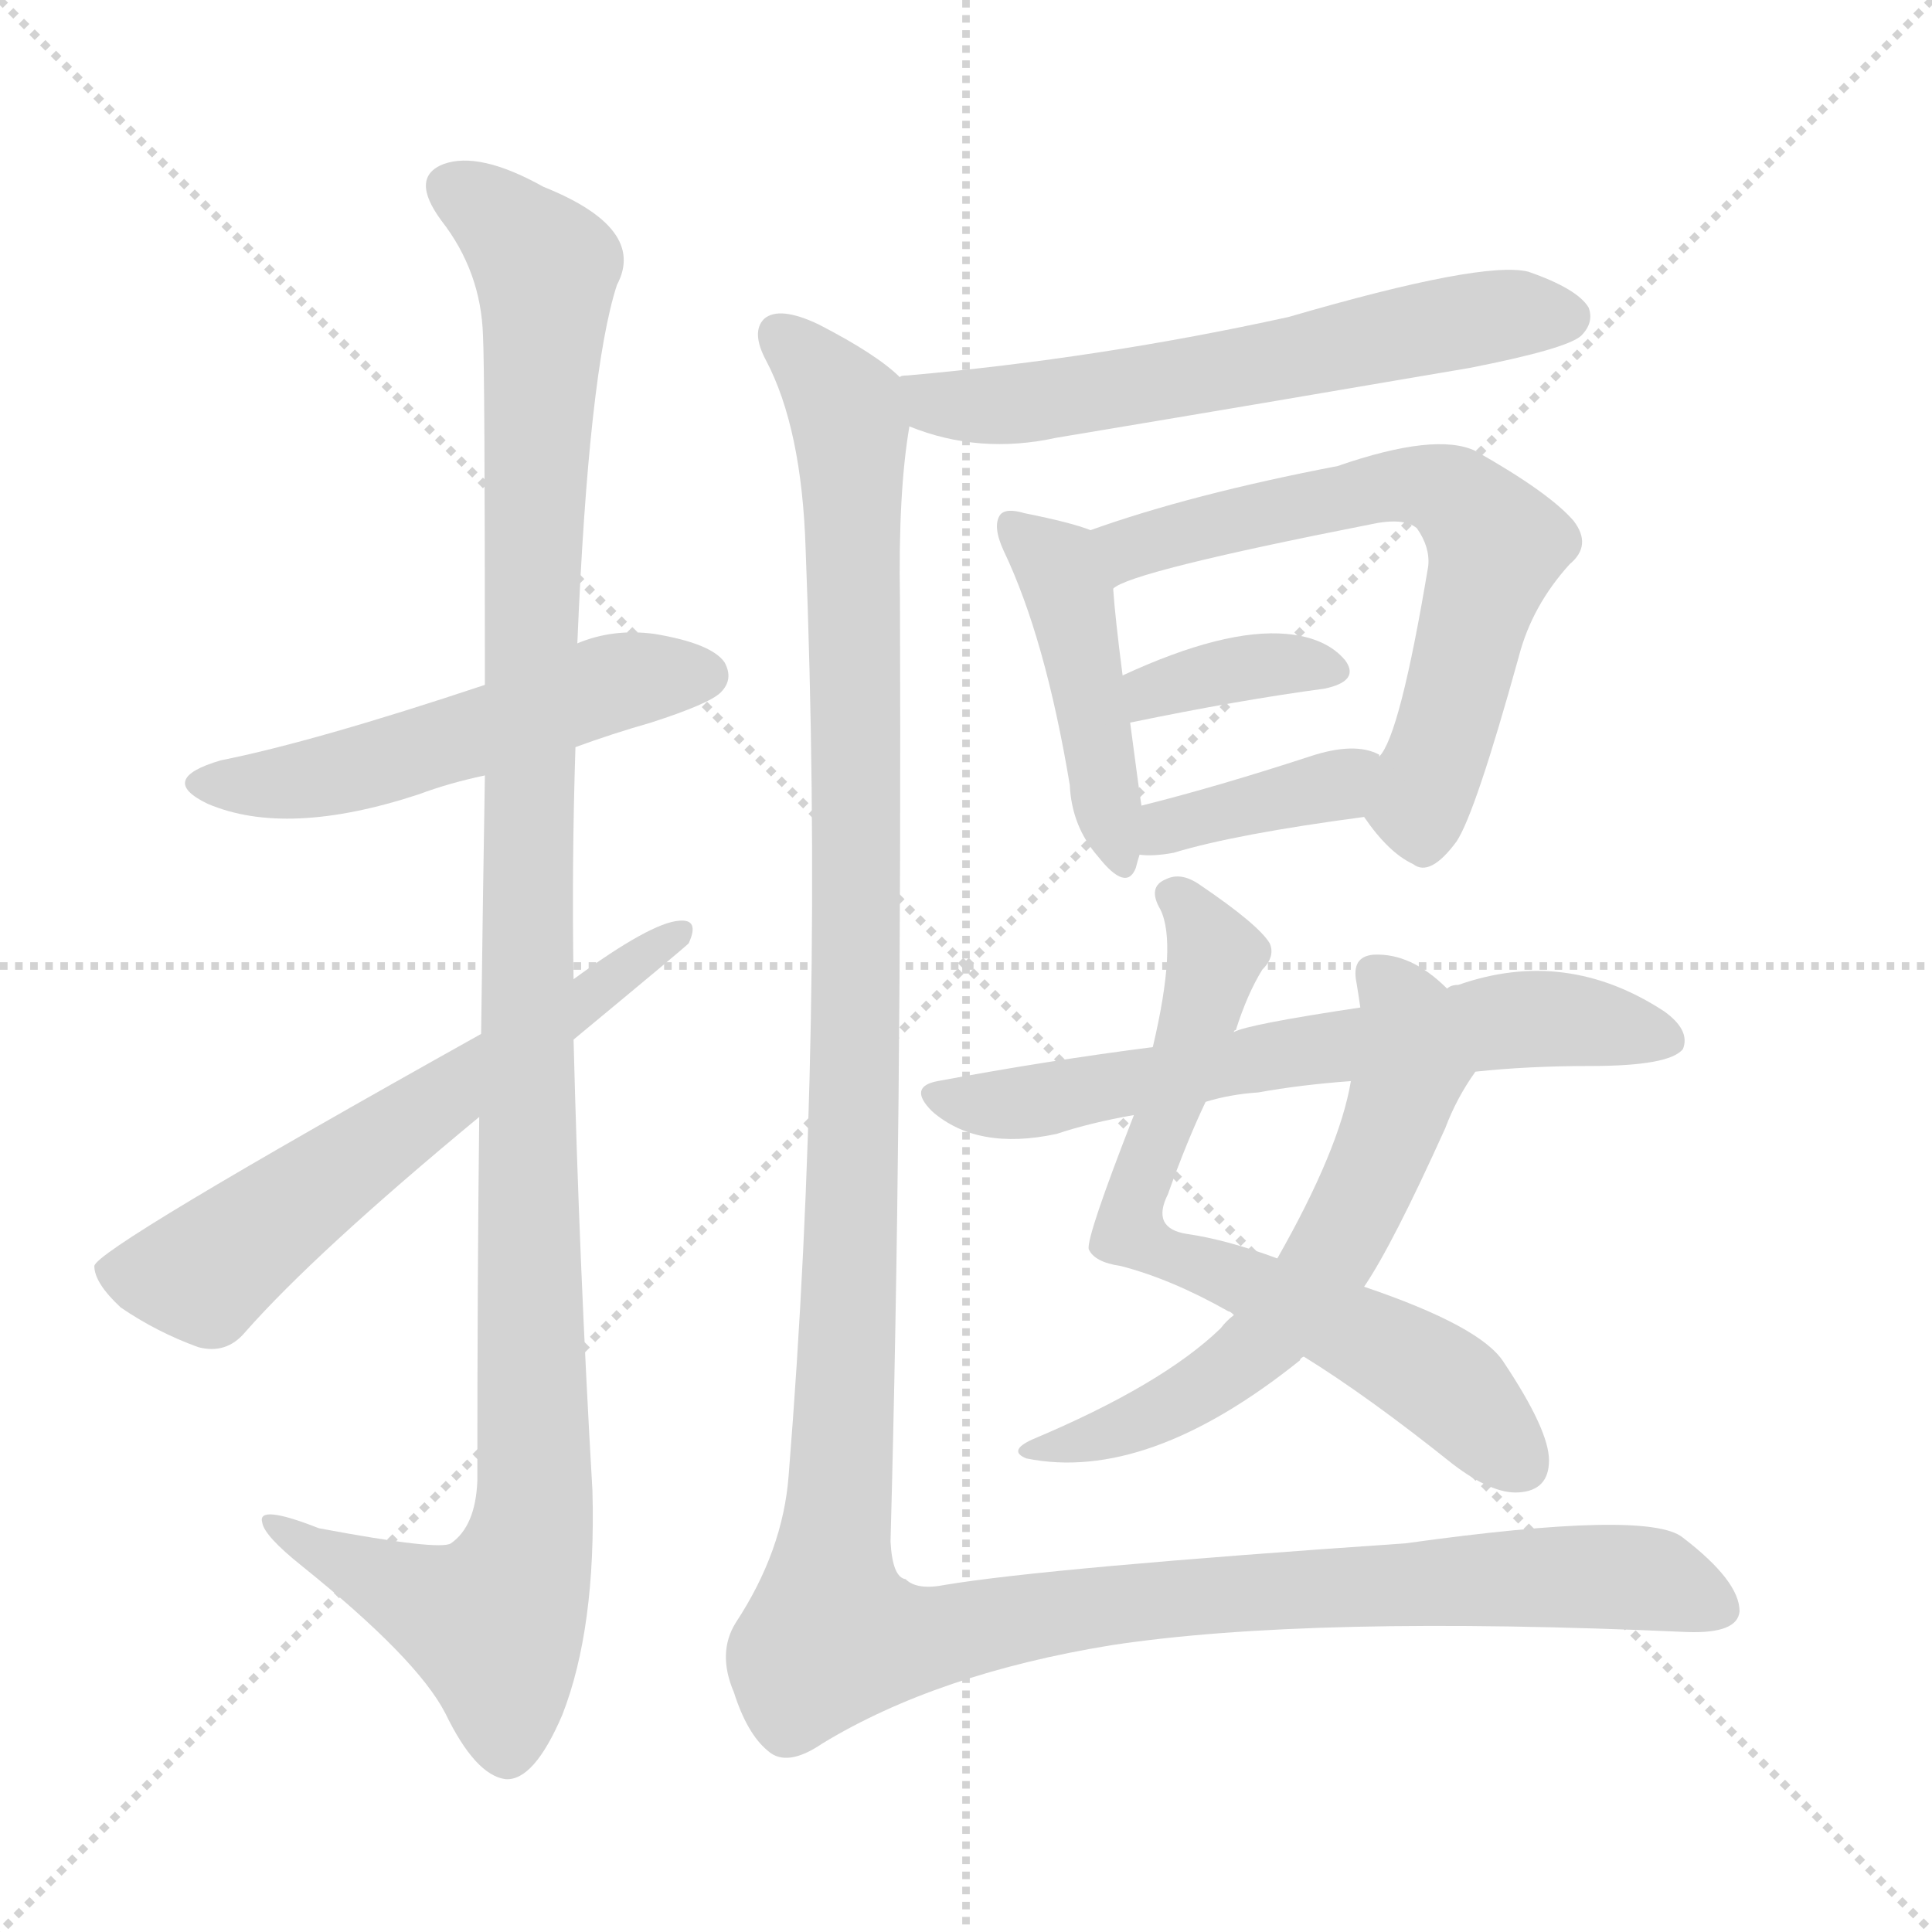
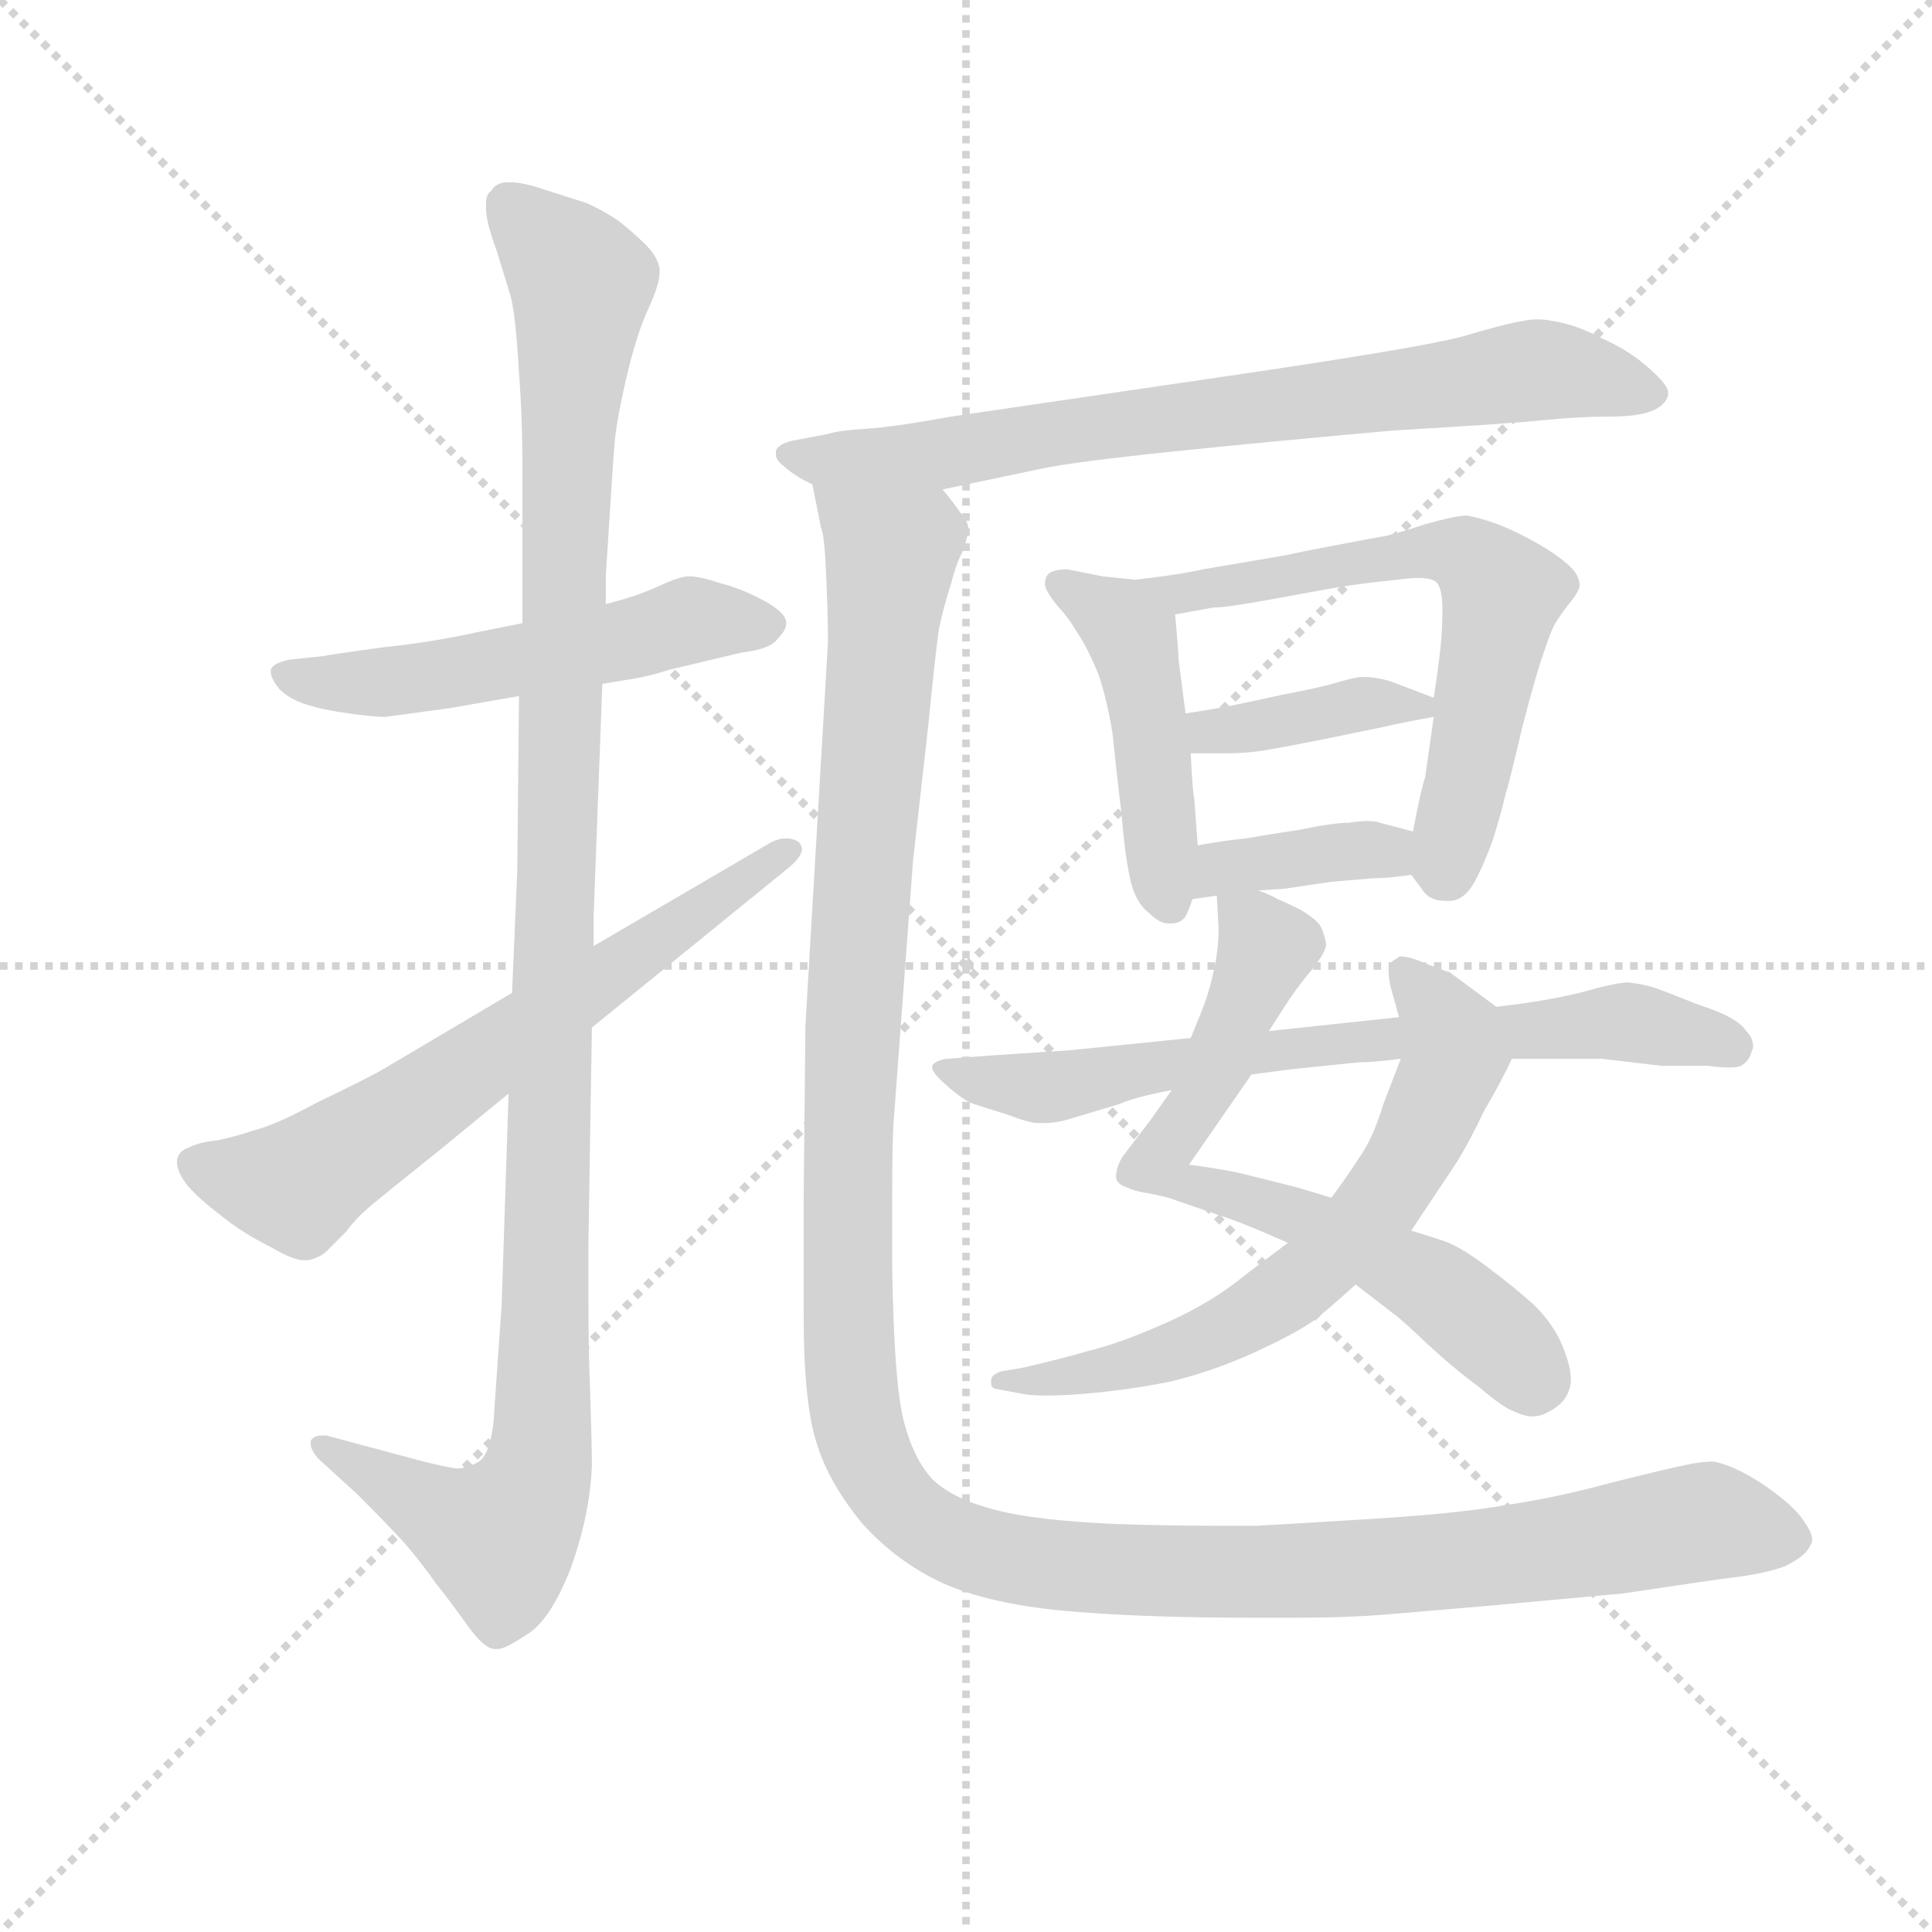
<svg xmlns="http://www.w3.org/2000/svg" version="1.1" viewBox="0 0 1024 1024">
  <g stroke="lightgray" stroke-dasharray="1,1" stroke-width="1" transform="scale(4, 4)">
    <line x1="0" y1="0" x2="256" y2="256" />
    <line x1="256" y1="0" x2="0" y2="256" />
    <line x1="128" y1="0" x2="128" y2="256" />
    <line x1="0" y1="128" x2="256" y2="128" />
  </g>
-   <g transform="scale(1, -1) translate(0, -900)">
+   <g transform="scale(0.92, -0.92) translate(60, -830)">
    <style type="text/css">
      
        @keyframes keyframes0 {
          from {
            stroke: blue;
-             stroke-dashoffset: 527;
-             stroke-width: 128;
-           }
-           63% {
+             stroke-dashoffset: 542;
+             stroke-width: 128;
+           }
+           64% {
            animation-timing-function: step-end;
            stroke: blue;
            stroke-dashoffset: 0;
            stroke-width: 128;
          }
          to {
            stroke: black;
            stroke-width: 1024;
          }
        }
        #make-me-a-hanzi-animation-0 {
-           animation: keyframes0 0.679s both;
+           animation: keyframes0 0.691s both;
          animation-delay: 0s;
          animation-timing-function: linear;
        }
      
        @keyframes keyframes1 {
          from {
            stroke: blue;
-             stroke-dashoffset: 1171;
+             stroke-dashoffset: 1167;
            stroke-width: 128;
          }
          79% {
            animation-timing-function: step-end;
            stroke: blue;
            stroke-dashoffset: 0;
            stroke-width: 128;
          }
          to {
            stroke: black;
            stroke-width: 1024;
          }
        }
        #make-me-a-hanzi-animation-1 {
-           animation: keyframes1 1.203s both;
-           animation-delay: 0.679s;
+           animation: keyframes1 1.2s both;
+           animation-delay: 0.691s;
          animation-timing-function: linear;
        }
      
        @keyframes keyframes2 {
          from {
            stroke: blue;
-             stroke-dashoffset: 615;
+             stroke-dashoffset: 661;
+             stroke-width: 128;
+           }
+           68% {
+             animation-timing-function: step-end;
+             stroke: blue;
+             stroke-dashoffset: 0;
+             stroke-width: 128;
+           }
+           to {
+             stroke: black;
+             stroke-width: 1024;
+           }
+         }
+         #make-me-a-hanzi-animation-2 {
+           animation: keyframes2 0.788s both;
+           animation-delay: 1.891s;
+           animation-timing-function: linear;
+         }
+       
+         @keyframes keyframes3 {
+           from {
+             stroke: blue;
+             stroke-dashoffset: 760;
+             stroke-width: 128;
+           }
+           71% {
+             animation-timing-function: step-end;
+             stroke: blue;
+             stroke-dashoffset: 0;
+             stroke-width: 128;
+           }
+           to {
+             stroke: black;
+             stroke-width: 1024;
+           }
+         }
+         #make-me-a-hanzi-animation-3 {
+           animation: keyframes3 0.868s both;
+           animation-delay: 2.679s;
+           animation-timing-function: linear;
+         }
+       
+         @keyframes keyframes4 {
+           from {
+             stroke: blue;
+             stroke-dashoffset: 462;
+             stroke-width: 128;
+           }
+           60% {
+             animation-timing-function: step-end;
+             stroke: blue;
+             stroke-dashoffset: 0;
+             stroke-width: 128;
+           }
+           to {
+             stroke: black;
+             stroke-width: 1024;
+           }
+         }
+         #make-me-a-hanzi-animation-4 {
+           animation: keyframes4 0.626s both;
+           animation-delay: 3.547s;
+           animation-timing-function: linear;
+         }
+       
+         @keyframes keyframes5 {
+           from {
+             stroke: blue;
+             stroke-dashoffset: 636;
            stroke-width: 128;
          }
          67% {
            animation-timing-function: step-end;
            stroke: blue;
            stroke-dashoffset: 0;
            stroke-width: 128;
          }
          to {
            stroke: black;
            stroke-width: 1024;
          }
        }
-         #make-me-a-hanzi-animation-2 {
-           animation: keyframes2 0.75s both;
-           animation-delay: 1.882s;
-           animation-timing-function: linear;
-         }
-       
-         @keyframes keyframes3 {
-           from {
-             stroke: blue;
-             stroke-dashoffset: 611;
-             stroke-width: 128;
-           }
-           67% {
-             animation-timing-function: step-end;
-             stroke: blue;
-             stroke-dashoffset: 0;
-             stroke-width: 128;
-           }
-           to {
-             stroke: black;
-             stroke-width: 1024;
-           }
-         }
-         #make-me-a-hanzi-animation-3 {
-           animation: keyframes3 0.747s both;
-           animation-delay: 2.632s;
-           animation-timing-function: linear;
-         }
-       
-         @keyframes keyframes4 {
-           from {
-             stroke: blue;
-             stroke-dashoffset: 446;
-             stroke-width: 128;
-           }
-           59% {
-             animation-timing-function: step-end;
-             stroke: blue;
-             stroke-dashoffset: 0;
-             stroke-width: 128;
-           }
-           to {
-             stroke: black;
-             stroke-width: 1024;
-           }
-         }
-         #make-me-a-hanzi-animation-4 {
-           animation: keyframes4 0.613s both;
-           animation-delay: 3.38s;
-           animation-timing-function: linear;
-         }
-       
-         @keyframes keyframes5 {
-           from {
-             stroke: blue;
-             stroke-dashoffset: 644;
+         #make-me-a-hanzi-animation-5 {
+           animation: keyframes5 0.768s both;
+           animation-delay: 4.173s;
+           animation-timing-function: linear;
+         }
+       
+         @keyframes keyframes6 {
+           from {
+             stroke: blue;
+             stroke-dashoffset: 387;
+             stroke-width: 128;
+           }
+           56% {
+             animation-timing-function: step-end;
+             stroke: blue;
+             stroke-dashoffset: 0;
+             stroke-width: 128;
+           }
+           to {
+             stroke: black;
+             stroke-width: 1024;
+           }
+         }
+         #make-me-a-hanzi-animation-6 {
+           animation: keyframes6 0.565s both;
+           animation-delay: 4.941s;
+           animation-timing-function: linear;
+         }
+       
+         @keyframes keyframes7 {
+           from {
+             stroke: blue;
+             stroke-dashoffset: 376;
+             stroke-width: 128;
+           }
+           55% {
+             animation-timing-function: step-end;
+             stroke: blue;
+             stroke-dashoffset: 0;
+             stroke-width: 128;
+           }
+           to {
+             stroke: black;
+             stroke-width: 1024;
+           }
+         }
+         #make-me-a-hanzi-animation-7 {
+           animation: keyframes7 0.556s both;
+           animation-delay: 5.506s;
+           animation-timing-function: linear;
+         }
+       
+         @keyframes keyframes8 {
+           from {
+             stroke: blue;
+             stroke-dashoffset: 687;
+             stroke-width: 128;
+           }
+           69% {
+             animation-timing-function: step-end;
+             stroke: blue;
+             stroke-dashoffset: 0;
+             stroke-width: 128;
+           }
+           to {
+             stroke: black;
+             stroke-width: 1024;
+           }
+         }
+         #make-me-a-hanzi-animation-8 {
+           animation: keyframes8 0.809s both;
+           animation-delay: 6.062s;
+           animation-timing-function: linear;
+         }
+       
+         @keyframes keyframes9 {
+           from {
+             stroke: blue;
+             stroke-dashoffset: 661;
            stroke-width: 128;
          }
          68% {
            animation-timing-function: step-end;
            stroke: blue;
            stroke-dashoffset: 0;
            stroke-width: 128;
          }
          to {
            stroke: black;
            stroke-width: 1024;
          }
        }
-         #make-me-a-hanzi-animation-5 {
-           animation: keyframes5 0.774s both;
-           animation-delay: 3.993s;
-           animation-timing-function: linear;
-         }
-       
-         @keyframes keyframes6 {
-           from {
-             stroke: blue;
-             stroke-dashoffset: 363;
-             stroke-width: 128;
-           }
-           54% {
-             animation-timing-function: step-end;
-             stroke: blue;
-             stroke-dashoffset: 0;
-             stroke-width: 128;
-           }
-           to {
-             stroke: black;
-             stroke-width: 1024;
-           }
-         }
-         #make-me-a-hanzi-animation-6 {
-           animation: keyframes6 0.545s both;
-           animation-delay: 4.767s;
-           animation-timing-function: linear;
-         }
-       
-         @keyframes keyframes7 {
-           from {
-             stroke: blue;
-             stroke-dashoffset: 385;
-             stroke-width: 128;
-           }
-           56% {
-             animation-timing-function: step-end;
-             stroke: blue;
-             stroke-dashoffset: 0;
-             stroke-width: 128;
-           }
-           to {
-             stroke: black;
-             stroke-width: 1024;
-           }
-         }
-         #make-me-a-hanzi-animation-7 {
-           animation: keyframes7 0.563s both;
-           animation-delay: 5.312s;
-           animation-timing-function: linear;
-         }
-       
-         @keyframes keyframes8 {
-           from {
-             stroke: blue;
-             stroke-dashoffset: 693;
-             stroke-width: 128;
-           }
-           69% {
-             animation-timing-function: step-end;
-             stroke: blue;
-             stroke-dashoffset: 0;
-             stroke-width: 128;
-           }
-           to {
-             stroke: black;
-             stroke-width: 1024;
-           }
-         }
-         #make-me-a-hanzi-animation-8 {
-           animation: keyframes8 0.814s both;
-           animation-delay: 5.875s;
-           animation-timing-function: linear;
-         }
-       
-         @keyframes keyframes9 {
-           from {
-             stroke: blue;
-             stroke-dashoffset: 614;
-             stroke-width: 128;
-           }
-           67% {
-             animation-timing-function: step-end;
-             stroke: blue;
-             stroke-dashoffset: 0;
-             stroke-width: 128;
-           }
-           to {
-             stroke: black;
-             stroke-width: 1024;
-           }
-         }
        #make-me-a-hanzi-animation-9 {
-           animation: keyframes9 0.75s both;
-           animation-delay: 6.689s;
+           animation: keyframes9 0.788s both;
+           animation-delay: 6.871s;
          animation-timing-function: linear;
        }
      
        @keyframes keyframes10 {
          from {
            stroke: blue;
-             stroke-dashoffset: 650;
-             stroke-width: 128;
-           }
-           68% {
+             stroke-dashoffset: 720;
+             stroke-width: 128;
+           }
+           70% {
            animation-timing-function: step-end;
            stroke: blue;
            stroke-dashoffset: 0;
            stroke-width: 128;
          }
          to {
            stroke: black;
            stroke-width: 1024;
          }
        }
        #make-me-a-hanzi-animation-10 {
-           animation: keyframes10 0.779s both;
-           animation-delay: 7.439s;
+           animation: keyframes10 0.836s both;
+           animation-delay: 7.659s;
          animation-timing-function: linear;
        }
      
        @keyframes keyframes11 {
          from {
            stroke: blue;
-             stroke-dashoffset: 1434;
+             stroke-dashoffset: 1388;
            stroke-width: 128;
          }
          82% {
            animation-timing-function: step-end;
            stroke: blue;
            stroke-dashoffset: 0;
            stroke-width: 128;
          }
          to {
            stroke: black;
            stroke-width: 1024;
          }
        }
        #make-me-a-hanzi-animation-11 {
-           animation: keyframes11 1.417s both;
-           animation-delay: 8.218s;
+           animation: keyframes11 1.38s both;
+           animation-delay: 8.495s;
          animation-timing-function: linear;
        }
      
    </style>
-     <path d="M 305 504 Q 324 511 345 517 Q 376 527 382 533 Q 389 540 384 549 Q 377 559 347 564 Q 325 567 306 559 L 257 537 Q 167 507 117 497 Q 83 487 110 474 Q 152 456 222 479 Q 238 485 257 489 L 305 504 Z" fill="lightgray" />
-     <path d="M 254 308 Q 253 223 253 115 Q 252 91 239 82 Q 233 78 169 90 Q 136 103 139 93 Q 140 86 160 70 Q 221 21 236 -8 Q 252 -41 268 -43 Q 283 -44 298 -9 Q 316 37 314 110 Q 307 230 304 349 L 304 381 Q 303 442 305 504 L 306 559 Q 312 703 327 749 Q 343 779 288 801 Q 254 820 235 813 Q 217 806 234 783 Q 255 756 256 722 Q 257 703 257 537 L 257 489 Q 256 429 255 352 L 254 308 Z" fill="lightgray" />
-     <path d="M 255 352 Q 51 238 50 229 Q 50 220 64 207 Q 83 194 105 186 Q 120 182 130 194 Q 167 236 254 308 L 304 349 Q 362 397 365 400 Q 371 413 360 412 Q 345 411 304 381 L 255 352 Z" fill="lightgray" />
-     <path d="M 482 674 Q 519 659 560 668 Q 668 686 779 705 Q 830 715 838 722 Q 845 729 842 737 Q 836 747 810 756 Q 786 762 683 732 Q 583 710 481 701 Q 477 701 477 700 C 447 696 454 684 482 674 Z" fill="lightgray" />
-     <path d="M 578 619 Q 568 623 543 628 Q 533 631 530 627 Q 526 621 532 608 Q 554 562 567 484 Q 568 462 582 446 Q 597 427 602 440 Q 603 444 604 447 L 605 473 Q 604 479 599 517 L 595 542 Q 591 573 590 588 C 588 616 588 616 578 619 Z" fill="lightgray" />
-     <path d="M 723 467 Q 736 448 749 442 Q 758 435 772 454 Q 782 469 805 552 Q 812 579 832 601 Q 844 611 834 624 Q 821 639 782 661 Q 761 671 709 653 Q 631 638 578 619 C 550 609 563 575 590 588 Q 599 597 726 622 Q 744 626 751 620 Q 758 610 757 600 Q 742 510 731 499 C 718 474 718 474 723 467 Z" fill="lightgray" />
-     <path d="M 599 517 Q 657 529 702 535 Q 721 539 713 550 Q 703 562 682 564 Q 649 567 595 542 C 568 530 570 511 599 517 Z" fill="lightgray" />
-     <path d="M 604 447 Q 611 446 622 448 Q 655 458 723 467 C 753 471 755 481 731 499 L 731 500 Q 718 507 694 499 Q 645 483 605 473 C 576 466 574 449 604 447 Z" fill="lightgray" />
-     <path d="M 654 353 Q 654 354 655 354 Q 661 373 669 386 Q 676 393 673 400 Q 667 410 636 431 Q 626 438 618 434 Q 608 430 615 418 Q 624 400 611 345 L 601 309 Q 576 245 577 238 Q 580 231 594 229 Q 621 222 651 205 Q 652 205 654 203 L 691 181 Q 725 160 770 124 Q 791 108 805 109 Q 821 110 821 126 Q 821 142 797 178 Q 785 197 723 218 L 677 233 Q 650 243 629 246 Q 610 249 619 267 Q 629 295 639 316 L 654 353 Z" fill="lightgray" />
-     <path d="M 767 376 Q 748 395 728 394 Q 716 393 719 379 Q 720 373 721 366 L 716 327 Q 710 291 677 233 L 654 203 Q 650 200 647 196 Q 616 166 547 137 Q 534 131 544 127 Q 608 114 689 179 Q 689 180 691 181 L 723 218 Q 738 240 766 302 Q 772 318 782 332 C 795 352 790 356 767 376 Z" fill="lightgray" />
-     <path d="M 782 332 Q 810 335 843 335 Q 885 335 892 344 Q 896 354 882 364 Q 830 398 773 378 Q 769 378 767 376 L 721 366 Q 661 357 654 353 L 611 345 Q 556 338 497 327 Q 481 324 494 311 Q 518 290 560 299 Q 578 305 601 309 L 639 316 Q 652 320 667 321 Q 689 325 716 327 L 782 332 Z" fill="lightgray" />
-     <path d="M 477 700 Q 465 712 434 728 Q 413 738 405 731 Q 398 724 406 709 Q 425 673 427 609 Q 437 354 418 118 Q 415 78 390 40 Q 380 24 389 3 Q 396 -19 407 -28 Q 417 -37 436 -24 Q 497 13 589 28 Q 694 44 894 35 Q 921 34 922 46 Q 922 62 892 85 Q 874 100 745 82 Q 555 69 501 60 Q 486 57 480 63 Q 473 64 472 83 Q 478 303 477 582 Q 476 639 482 674 C 484 695 484 695 477 700 Z" fill="lightgray" />
+     <path d="M 287 436 L 299 438 Q 313 440 325 444 L 367 454 Q 384 456 388 462 Q 393 467 393 471 Q 393 477 380 484 Q 367 491 355 494 Q 343 498 337 498 Q 332 498 321 493 Q 310 488 303 486 Q 297 484 289 482 L 241 471 L 216 466 Q 189 460 160 457 Q 131 453 126 452 L 107 450 Q 97 448 96 444 L 96 443 Q 96 439 101 433 Q 107 427 117 424 Q 126 421 141 419 Q 155 417 162 417 Q 169 418 199 422 L 239 429 L 287 436 Z" fill="lightgray" />
+     <path d="M 239 429 L 238 328 L 235 258 L 233 200 L 229 78 L 225 21 Q 224 -6 216 -12 Q 209 -16 203 -16 Q 196 -15 184 -12 L 128 3 L 125 3 Q 121 3 119 0 L 119 -2 Q 119 -5 123 -10 L 146 -31 Q 163 -48 174 -60 Q 184 -72 191 -82 Q 199 -92 209 -106 Q 219 -120 225 -120 L 227 -120 Q 231 -120 243 -112 Q 257 -104 269 -73 Q 280 -42 281 -14 Q 281 -4 280 28 Q 279 50 279 81 L 279 114 L 281 238 L 282 285 L 282 302 L 287 436 L 289 482 L 289 498 Q 293 562 294 574 Q 295 587 301 613 Q 307 638 313 651 Q 320 666 320 673 L 320 675 Q 319 682 312 689 Q 305 696 296 703 Q 287 709 278 713 L 253 721 Q 241 725 234 725 L 231 725 Q 225 724 223 720 Q 220 718 220 713 L 220 710 Q 220 702 226 686 L 234 660 Q 237 650 239 615 Q 241 590 241 557 L 241 471 L 239 429 Z" fill="lightgray" />
+     <path d="M 235 258 L 159 213 Q 148 207 123 195 Q 99 182 87 179 Q 75 175 65 173 Q 55 172 49 169 Q 43 167 42 162 L 42 160 Q 42 155 48 147 Q 55 139 67 130 Q 79 120 97 111 Q 109 104 115 104 L 118 104 Q 125 106 128 109 L 139 120 Q 145 128 152 134 Q 159 140 194 168 L 233 200 L 281 238 L 393 329 Q 402 336 402 341 Q 402 343 400 345 Q 397 347 393 347 Q 388 347 383 344 L 282 285 L 235 258 Z" fill="lightgray" />
+     <path d="M 483 548 L 540 560 Q 559 564 617 570 Q 675 576 743 582 Q 811 586 830 588 Q 850 590 867 590 Q 883 590 891 593 Q 899 596 901 602 L 901 604 Q 901 608 891 617 Q 879 628 863 635 Q 848 643 835 645 Q 830 646 826 646 Q 821 646 817 645 Q 809 644 782 636 Q 755 629 638 612 L 488 590 Q 455 584 439 583 Q 423 582 417 580 L 396 576 Q 388 574 387 570 L 387 568 Q 387 565 392 561 Q 399 555 408 551 C 431 537 454 542 483 548 Z" fill="lightgray" />
+     <path d="M 594 496 L 575 498 L 555 502 Q 545 502 543 498 Q 542 496 542 494 Q 542 492 543 490 Q 545 486 550 480 Q 555 475 561 465 Q 567 456 573 441 Q 578 426 581 407 Q 583 387 586 362 Q 588 338 591 324 Q 594 310 602 304 Q 608 298 613 298 L 615 298 Q 620 298 623 302 Q 625 306 627 312 L 630 343 L 628 370 Q 627 374 626 396 L 623 419 L 619 450 Q 619 454 617 476 C 615 494 615 494 594 496 Z" fill="lightgray" />
+     <path d="M 753 326 L 759 318 Q 763 311 773 311 L 775 311 Q 783 311 789 321 Q 795 332 800 346 Q 805 362 807 371 Q 810 381 817 411 Q 825 442 829 453 Q 833 465 835 469 Q 837 473 843 481 Q 849 488 850 492 L 850 493 Q 850 499 843 505 Q 835 512 822 519 Q 809 526 800 529 Q 791 532 785 533 Q 779 533 761 528 Q 743 522 737 521 Q 731 520 710 516 Q 689 512 680 510 L 633 502 Q 620 499 594 496 C 564 492 587 471 617 476 L 639 480 Q 647 480 674 485 Q 701 490 713 492 Q 725 494 745 496 Q 752 497 757 497 Q 766 497 768 494 Q 771 490 771 479 Q 771 469 770 458 Q 769 448 766 428 L 766 417 L 761 382 Q 759 377 754 351 C 750 330 750 330 753 326 Z" fill="lightgray" />
+     <path d="M 766 428 L 745 436 Q 735 440 725 440 Q 721 440 711 437 Q 701 434 680 430 L 652 424 Q 643 422 623 419 C 593 414 596 396 626 396 L 646 396 Q 659 396 670 398 Q 682 400 702 404 L 736 411 Q 749 414 766 417 C 786 421 786 421 766 428 Z" fill="lightgray" />
+     <path d="M 665 317 L 680 318 L 707 322 L 731 324 Q 739 324 753 326 C 783 330 783 343 754 351 L 735 356 Q 732 357 728 357 Q 723 357 717 356 Q 708 356 689 352 Q 669 349 658 347 Q 647 346 630 343 C 600 338 597 308 627 312 L 641 314 L 665 317 Z" fill="lightgray" />
+     <path d="M 641 314 L 642 296 L 642 292 Q 642 285 640 274 Q 637 260 634 252 Q 631 244 626 232 L 615 202 L 603 185 L 587 164 Q 583 158 583 152 Q 583 148 589 146 Q 593 144 599 143 Q 605 142 613 140 L 642 130 Q 655 126 682 114 L 721 90 L 743 73 Q 745 72 761 57 Q 777 42 792 31 Q 806 19 812 17 Q 818 14 823 14 Q 827 14 831 16 Q 839 20 842 25 Q 845 30 845 35 Q 845 43 840 55 Q 835 67 824 78 Q 813 88 797 100 Q 781 112 772 115 Q 763 118 753 121 L 707 140 L 687 146 L 659 153 Q 648 156 625 159 L 661 211 L 671 236 L 680 250 Q 685 258 693 268 Q 704 281 704 286 Q 703 292 701 296 Q 699 300 689 306 Q 679 311 676 312 Q 673 314 665 317 C 640 328 640 328 641 314 Z" fill="lightgray" />
+     <path d="M 682 114 L 658 96 Q 639 80 612 68 Q 585 56 568 52 Q 551 47 529 42 L 517 40 Q 511 38 511 35 L 511 33 Q 511 31 513 30 L 529 27 Q 534 26 543 26 Q 552 26 564 27 Q 589 29 614 34 Q 639 40 663 51 Q 687 62 698 70 Q 709 79 721 90 L 753 121 L 779 160 Q 787 173 795 190 Q 805 207 811 220 C 819 237 819 237 802 250 L 775 270 Q 774 270 761 275 Q 752 279 747 279 Q 746 279 745 278 Q 741 276 740 273 L 740 270 Q 740 267 741 262 L 746 244 L 747 220 L 737 194 Q 731 174 723 163 Q 716 152 707 140 L 682 114 Z" fill="lightgray" />
+     <path d="M 626 232 L 557 225 L 512 222 L 485 220 Q 479 219 477 216 L 477 215 Q 477 212 485 205 Q 495 196 501 194 Q 507 192 520 188 Q 533 183 538 183 L 542 183 Q 548 183 555 185 L 585 194 Q 594 198 615 202 L 661 211 L 684 214 L 723 218 Q 731 218 747 220 L 811 220 L 863 220 L 897 216 L 924 216 Q 931 215 936 215 Q 941 215 943 216 Q 948 219 949 224 Q 950 226 950 227 Q 950 232 946 236 Q 941 244 919 251 Q 899 259 893 261 Q 887 263 878 264 Q 871 264 850 258 Q 829 253 802 250 L 746 244 L 671 236 L 626 232 Z" fill="lightgray" />
+     <path d="M 408 551 L 413 526 Q 415 522 416 498 Q 417 475 417 460 L 404 239 L 403 140 L 403 72 Q 403 20 411 -3 Q 418 -25 437 -48 Q 457 -70 483 -82 Q 510 -94 553 -98 Q 597 -102 663 -102 L 685 -102 Q 717 -102 740 -100 L 799 -95 L 875 -88 L 929 -80 Q 957 -77 969 -72 Q 981 -66 983 -60 Q 984 -59 984 -57 Q 984 -53 979 -46 Q 974 -38 957 -26 Q 939 -14 927 -12 Q 920 -12 911 -14 Q 901 -16 869 -24 Q 836 -33 808 -37 Q 780 -42 731 -45 Q 683 -48 664 -49 L 639 -49 Q 614 -49 583 -48 Q 537 -46 514 -40 Q 490 -34 478 -23 Q 467 -12 461 10 Q 455 32 454 100 L 454 141 Q 454 175 455 186 L 466 334 L 475 414 Q 479 455 481 468 Q 484 482 488 494 Q 491 506 495 513 Q 497 520 498 524 Q 498 530 493 535 Q 489 541 483 548 C 471 576 402 580 408 551 Z" fill="lightgray" />
    <clipPath id="make-me-a-hanzi-clip-0">
-       <path d="M 305 504 Q 324 511 345 517 Q 376 527 382 533 Q 389 540 384 549 Q 377 559 347 564 Q 325 567 306 559 L 257 537 Q 167 507 117 497 Q 83 487 110 474 Q 152 456 222 479 Q 238 485 257 489 L 305 504 Z" />
-     </clipPath>
-     <path clip-path="url(#make-me-a-hanzi-clip-0)" d="M 111 486 L 162 487 L 329 539 L 374 542" fill="none" id="make-me-a-hanzi-animation-0" stroke-dasharray="399 798" stroke-linecap="round" />
+       <path d="M 287 436 L 299 438 Q 313 440 325 444 L 367 454 Q 384 456 388 462 Q 393 467 393 471 Q 393 477 380 484 Q 367 491 355 494 Q 343 498 337 498 Q 332 498 321 493 Q 310 488 303 486 Q 297 484 289 482 L 241 471 L 216 466 Q 189 460 160 457 Q 131 453 126 452 L 107 450 Q 97 448 96 444 L 96 443 Q 96 439 101 433 Q 107 427 117 424 Q 126 421 141 419 Q 155 417 162 417 Q 169 418 199 422 L 239 429 L 287 436 Z" />
+     </clipPath>
+     <path clip-path="url(#make-me-a-hanzi-clip-0)" d="M 103 444 L 137 436 L 173 438 L 335 472 L 384 470" fill="none" id="make-me-a-hanzi-animation-0" stroke-dasharray="414 828" stroke-linecap="round" />
    <clipPath id="make-me-a-hanzi-clip-1">
-       <path d="M 254 308 Q 253 223 253 115 Q 252 91 239 82 Q 233 78 169 90 Q 136 103 139 93 Q 140 86 160 70 Q 221 21 236 -8 Q 252 -41 268 -43 Q 283 -44 298 -9 Q 316 37 314 110 Q 307 230 304 349 L 304 381 Q 303 442 305 504 L 306 559 Q 312 703 327 749 Q 343 779 288 801 Q 254 820 235 813 Q 217 806 234 783 Q 255 756 256 722 Q 257 703 257 537 L 257 489 Q 256 429 255 352 L 254 308 Z" />
-     </clipPath>
-     <path clip-path="url(#make-me-a-hanzi-clip-1)" d="M 242 798 L 258 790 L 289 755 L 280 550 L 283 101 L 277 69 L 262 40 L 232 48 L 158 83 L 156 90 L 145 90" fill="none" id="make-me-a-hanzi-animation-1" stroke-dasharray="1043 2086" stroke-linecap="round" />
+       <path d="M 239 429 L 238 328 L 235 258 L 233 200 L 229 78 L 225 21 Q 224 -6 216 -12 Q 209 -16 203 -16 Q 196 -15 184 -12 L 128 3 L 125 3 Q 121 3 119 0 L 119 -2 Q 119 -5 123 -10 L 146 -31 Q 163 -48 174 -60 Q 184 -72 191 -82 Q 199 -92 209 -106 Q 219 -120 225 -120 L 227 -120 Q 231 -120 243 -112 Q 257 -104 269 -73 Q 280 -42 281 -14 Q 281 -4 280 28 Q 279 50 279 81 L 279 114 L 281 238 L 282 285 L 282 302 L 287 436 L 289 482 L 289 498 Q 293 562 294 574 Q 295 587 301 613 Q 307 638 313 651 Q 320 666 320 673 L 320 675 Q 319 682 312 689 Q 305 696 296 703 Q 287 709 278 713 L 253 721 Q 241 725 234 725 L 231 725 Q 225 724 223 720 Q 220 718 220 713 L 220 710 Q 220 702 226 686 L 234 660 Q 237 650 239 615 Q 241 590 241 557 L 241 471 L 239 429 Z" />
+     </clipPath>
+     <path clip-path="url(#make-me-a-hanzi-clip-1)" d="M 233 714 L 275 667 L 267 581 L 250 -19 L 227 -56 L 123 -1" fill="none" id="make-me-a-hanzi-animation-1" stroke-dasharray="1039 2078" stroke-linecap="round" />
    <clipPath id="make-me-a-hanzi-clip-2">
-       <path d="M 255 352 Q 51 238 50 229 Q 50 220 64 207 Q 83 194 105 186 Q 120 182 130 194 Q 167 236 254 308 L 304 349 Q 362 397 365 400 Q 371 413 360 412 Q 345 411 304 381 L 255 352 Z" />
-     </clipPath>
-     <path clip-path="url(#make-me-a-hanzi-clip-2)" d="M 57 226 L 108 225 L 249 332 L 358 404" fill="none" id="make-me-a-hanzi-animation-2" stroke-dasharray="487 974" stroke-linecap="round" />
+       <path d="M 235 258 L 159 213 Q 148 207 123 195 Q 99 182 87 179 Q 75 175 65 173 Q 55 172 49 169 Q 43 167 42 162 L 42 160 Q 42 155 48 147 Q 55 139 67 130 Q 79 120 97 111 Q 109 104 115 104 L 118 104 Q 125 106 128 109 L 139 120 Q 145 128 152 134 Q 159 140 194 168 L 233 200 L 281 238 L 393 329 Q 402 336 402 341 Q 402 343 400 345 Q 397 347 393 347 Q 388 347 383 344 L 282 285 L 235 258 Z" />
+     </clipPath>
+     <path clip-path="url(#make-me-a-hanzi-clip-2)" d="M 50 161 L 113 148 L 395 340" fill="none" id="make-me-a-hanzi-animation-2" stroke-dasharray="533 1066" stroke-linecap="round" />
    <clipPath id="make-me-a-hanzi-clip-3">
-       <path d="M 482 674 Q 519 659 560 668 Q 668 686 779 705 Q 830 715 838 722 Q 845 729 842 737 Q 836 747 810 756 Q 786 762 683 732 Q 583 710 481 701 Q 477 701 477 700 C 447 696 454 684 482 674 Z" />
-     </clipPath>
-     <path clip-path="url(#make-me-a-hanzi-clip-3)" d="M 481 694 L 496 686 L 535 685 L 792 733 L 830 732" fill="none" id="make-me-a-hanzi-animation-3" stroke-dasharray="483 966" stroke-linecap="round" />
+       <path d="M 483 548 L 540 560 Q 559 564 617 570 Q 675 576 743 582 Q 811 586 830 588 Q 850 590 867 590 Q 883 590 891 593 Q 899 596 901 602 L 901 604 Q 901 608 891 617 Q 879 628 863 635 Q 848 643 835 645 Q 830 646 826 646 Q 821 646 817 645 Q 809 644 782 636 Q 755 629 638 612 L 488 590 Q 455 584 439 583 Q 423 582 417 580 L 396 576 Q 388 574 387 570 L 387 568 Q 387 565 392 561 Q 399 555 408 551 C 431 537 454 542 483 548 Z" />
+     </clipPath>
+     <path clip-path="url(#make-me-a-hanzi-clip-3)" d="M 394 569 L 416 564 L 476 567 L 825 617 L 892 603" fill="none" id="make-me-a-hanzi-animation-3" stroke-dasharray="632 1264" stroke-linecap="round" />
    <clipPath id="make-me-a-hanzi-clip-4">
-       <path d="M 578 619 Q 568 623 543 628 Q 533 631 530 627 Q 526 621 532 608 Q 554 562 567 484 Q 568 462 582 446 Q 597 427 602 440 Q 603 444 604 447 L 605 473 Q 604 479 599 517 L 595 542 Q 591 573 590 588 C 588 616 588 616 578 619 Z" />
-     </clipPath>
-     <path clip-path="url(#make-me-a-hanzi-clip-4)" d="M 537 622 L 560 600 L 567 585 L 593 446" fill="none" id="make-me-a-hanzi-animation-4" stroke-dasharray="318 636" stroke-linecap="round" />
+       <path d="M 594 496 L 575 498 L 555 502 Q 545 502 543 498 Q 542 496 542 494 Q 542 492 543 490 Q 545 486 550 480 Q 555 475 561 465 Q 567 456 573 441 Q 578 426 581 407 Q 583 387 586 362 Q 588 338 591 324 Q 594 310 602 304 Q 608 298 613 298 L 615 298 Q 620 298 623 302 Q 625 306 627 312 L 630 343 L 628 370 Q 627 374 626 396 L 623 419 L 619 450 Q 619 454 617 476 C 615 494 615 494 594 496 Z" />
+     </clipPath>
+     <path clip-path="url(#make-me-a-hanzi-clip-4)" d="M 551 494 L 592 463 L 614 310" fill="none" id="make-me-a-hanzi-animation-4" stroke-dasharray="334 668" stroke-linecap="round" />
    <clipPath id="make-me-a-hanzi-clip-5">
-       <path d="M 723 467 Q 736 448 749 442 Q 758 435 772 454 Q 782 469 805 552 Q 812 579 832 601 Q 844 611 834 624 Q 821 639 782 661 Q 761 671 709 653 Q 631 638 578 619 C 550 609 563 575 590 588 Q 599 597 726 622 Q 744 626 751 620 Q 758 610 757 600 Q 742 510 731 499 C 718 474 718 474 723 467 Z" />
-     </clipPath>
-     <path clip-path="url(#make-me-a-hanzi-clip-5)" d="M 589 594 L 601 611 L 671 629 L 741 643 L 770 638 L 789 618 L 791 602 L 752 473 L 737 469" fill="none" id="make-me-a-hanzi-animation-5" stroke-dasharray="516 1032" stroke-linecap="round" />
+       <path d="M 753 326 L 759 318 Q 763 311 773 311 L 775 311 Q 783 311 789 321 Q 795 332 800 346 Q 805 362 807 371 Q 810 381 817 411 Q 825 442 829 453 Q 833 465 835 469 Q 837 473 843 481 Q 849 488 850 492 L 850 493 Q 850 499 843 505 Q 835 512 822 519 Q 809 526 800 529 Q 791 532 785 533 Q 779 533 761 528 Q 743 522 737 521 Q 731 520 710 516 Q 689 512 680 510 L 633 502 Q 620 499 594 496 C 564 492 587 471 617 476 L 639 480 Q 647 480 674 485 Q 701 490 713 492 Q 725 494 745 496 Q 752 497 757 497 Q 766 497 768 494 Q 771 490 771 479 Q 771 469 770 458 Q 769 448 766 428 L 766 417 L 761 382 Q 759 377 754 351 C 750 330 750 330 753 326 Z" />
+     </clipPath>
+     <path clip-path="url(#make-me-a-hanzi-clip-5)" d="M 602 494 L 621 488 L 758 513 L 787 509 L 795 502 L 805 488 L 804 479 L 774 327" fill="none" id="make-me-a-hanzi-animation-5" stroke-dasharray="508 1016" stroke-linecap="round" />
    <clipPath id="make-me-a-hanzi-clip-6">
-       <path d="M 599 517 Q 657 529 702 535 Q 721 539 713 550 Q 703 562 682 564 Q 649 567 595 542 C 568 530 570 511 599 517 Z" />
-     </clipPath>
-     <path clip-path="url(#make-me-a-hanzi-clip-6)" d="M 606 525 L 611 535 L 641 543 L 686 549 L 705 544" fill="none" id="make-me-a-hanzi-animation-6" stroke-dasharray="235 470" stroke-linecap="round" />
+       <path d="M 766 428 L 745 436 Q 735 440 725 440 Q 721 440 711 437 Q 701 434 680 430 L 652 424 Q 643 422 623 419 C 593 414 596 396 626 396 L 646 396 Q 659 396 670 398 Q 682 400 702 404 L 736 411 Q 749 414 766 417 C 786 421 786 421 766 428 Z" />
+     </clipPath>
+     <path clip-path="url(#make-me-a-hanzi-clip-6)" d="M 631 403 L 637 409 L 721 424 L 758 423" fill="none" id="make-me-a-hanzi-animation-6" stroke-dasharray="259 518" stroke-linecap="round" />
    <clipPath id="make-me-a-hanzi-clip-7">
-       <path d="M 604 447 Q 611 446 622 448 Q 655 458 723 467 C 753 471 755 481 731 499 L 731 500 Q 718 507 694 499 Q 645 483 605 473 C 576 466 574 449 604 447 Z" />
-     </clipPath>
-     <path clip-path="url(#make-me-a-hanzi-clip-7)" d="M 608 453 L 629 466 L 706 484 L 725 500" fill="none" id="make-me-a-hanzi-animation-7" stroke-dasharray="257 514" stroke-linecap="round" />
+       <path d="M 665 317 L 680 318 L 707 322 L 731 324 Q 739 324 753 326 C 783 330 783 343 754 351 L 735 356 Q 732 357 728 357 Q 723 357 717 356 Q 708 356 689 352 Q 669 349 658 347 Q 647 346 630 343 C 600 338 597 308 627 312 L 641 314 L 665 317 Z" />
+     </clipPath>
+     <path clip-path="url(#make-me-a-hanzi-clip-7)" d="M 633 319 L 644 330 L 682 336 L 735 340 L 746 333" fill="none" id="make-me-a-hanzi-animation-7" stroke-dasharray="248 496" stroke-linecap="round" />
    <clipPath id="make-me-a-hanzi-clip-8">
-       <path d="M 654 353 Q 654 354 655 354 Q 661 373 669 386 Q 676 393 673 400 Q 667 410 636 431 Q 626 438 618 434 Q 608 430 615 418 Q 624 400 611 345 L 601 309 Q 576 245 577 238 Q 580 231 594 229 Q 621 222 651 205 Q 652 205 654 203 L 691 181 Q 725 160 770 124 Q 791 108 805 109 Q 821 110 821 126 Q 821 142 797 178 Q 785 197 723 218 L 677 233 Q 650 243 629 246 Q 610 249 619 267 Q 629 295 639 316 L 654 353 Z" />
-     </clipPath>
-     <path clip-path="url(#make-me-a-hanzi-clip-8)" d="M 621 425 L 634 414 L 644 393 L 602 271 L 599 247 L 740 183 L 779 155 L 806 124" fill="none" id="make-me-a-hanzi-animation-8" stroke-dasharray="565 1130" stroke-linecap="round" />
+       <path d="M 641 314 L 642 296 L 642 292 Q 642 285 640 274 Q 637 260 634 252 Q 631 244 626 232 L 615 202 L 603 185 L 587 164 Q 583 158 583 152 Q 583 148 589 146 Q 593 144 599 143 Q 605 142 613 140 L 642 130 Q 655 126 682 114 L 721 90 L 743 73 Q 745 72 761 57 Q 777 42 792 31 Q 806 19 812 17 Q 818 14 823 14 Q 827 14 831 16 Q 839 20 842 25 Q 845 30 845 35 Q 845 43 840 55 Q 835 67 824 78 Q 813 88 797 100 Q 781 112 772 115 Q 763 118 753 121 L 707 140 L 687 146 L 659 153 Q 648 156 625 159 L 661 211 L 671 236 L 680 250 Q 685 258 693 268 Q 704 281 704 286 Q 703 292 701 296 Q 699 300 689 306 Q 679 311 676 312 Q 673 314 665 317 C 640 328 640 328 641 314 Z" />
+     </clipPath>
+     <path clip-path="url(#make-me-a-hanzi-clip-8)" d="M 648 310 L 670 284 L 634 201 L 606 160 L 623 147 L 688 130 L 766 89 L 808 55 L 822 33" fill="none" id="make-me-a-hanzi-animation-8" stroke-dasharray="559 1118" stroke-linecap="round" />
    <clipPath id="make-me-a-hanzi-clip-9">
-       <path d="M 767 376 Q 748 395 728 394 Q 716 393 719 379 Q 720 373 721 366 L 716 327 Q 710 291 677 233 L 654 203 Q 650 200 647 196 Q 616 166 547 137 Q 534 131 544 127 Q 608 114 689 179 Q 689 180 691 181 L 723 218 Q 738 240 766 302 Q 772 318 782 332 C 795 352 790 356 767 376 Z" />
-     </clipPath>
-     <path clip-path="url(#make-me-a-hanzi-clip-9)" d="M 728 384 L 746 361 L 748 336 L 731 284 L 706 235 L 669 188 L 641 166 L 601 145 L 557 136 L 551 130" fill="none" id="make-me-a-hanzi-animation-9" stroke-dasharray="486 972" stroke-linecap="round" />
+       <path d="M 682 114 L 658 96 Q 639 80 612 68 Q 585 56 568 52 Q 551 47 529 42 L 517 40 Q 511 38 511 35 L 511 33 Q 511 31 513 30 L 529 27 Q 534 26 543 26 Q 552 26 564 27 Q 589 29 614 34 Q 639 40 663 51 Q 687 62 698 70 Q 709 79 721 90 L 753 121 L 779 160 Q 787 173 795 190 Q 805 207 811 220 C 819 237 819 237 802 250 L 775 270 Q 774 270 761 275 Q 752 279 747 279 Q 746 279 745 278 Q 741 276 740 273 L 740 270 Q 740 267 741 262 L 746 244 L 747 220 L 737 194 Q 731 174 723 163 Q 716 152 707 140 L 682 114 Z" />
+     </clipPath>
+     <path clip-path="url(#make-me-a-hanzi-clip-9)" d="M 747 272 L 767 250 L 777 220 L 746 154 L 711 111 L 662 72 L 616 51 L 558 37 L 516 34" fill="none" id="make-me-a-hanzi-animation-9" stroke-dasharray="533 1066" stroke-linecap="round" />
    <clipPath id="make-me-a-hanzi-clip-10">
-       <path d="M 782 332 Q 810 335 843 335 Q 885 335 892 344 Q 896 354 882 364 Q 830 398 773 378 Q 769 378 767 376 L 721 366 Q 661 357 654 353 L 611 345 Q 556 338 497 327 Q 481 324 494 311 Q 518 290 560 299 Q 578 305 601 309 L 639 316 Q 652 320 667 321 Q 689 325 716 327 L 782 332 Z" />
-     </clipPath>
-     <path clip-path="url(#make-me-a-hanzi-clip-10)" d="M 496 319 L 549 316 L 813 360 L 885 349" fill="none" id="make-me-a-hanzi-animation-10" stroke-dasharray="522 1044" stroke-linecap="round" />
+       <path d="M 626 232 L 557 225 L 512 222 L 485 220 Q 479 219 477 216 L 477 215 Q 477 212 485 205 Q 495 196 501 194 Q 507 192 520 188 Q 533 183 538 183 L 542 183 Q 548 183 555 185 L 585 194 Q 594 198 615 202 L 661 211 L 684 214 L 723 218 Q 731 218 747 220 L 811 220 L 863 220 L 897 216 L 924 216 Q 931 215 936 215 Q 941 215 943 216 Q 948 219 949 224 Q 950 226 950 227 Q 950 232 946 236 Q 941 244 919 251 Q 899 259 893 261 Q 887 263 878 264 Q 871 264 850 258 Q 829 253 802 250 L 746 244 L 671 236 L 626 232 Z" />
+     </clipPath>
+     <path clip-path="url(#make-me-a-hanzi-clip-10)" d="M 482 216 L 496 209 L 546 204 L 710 230 L 864 241 L 941 228" fill="none" id="make-me-a-hanzi-animation-10" stroke-dasharray="592 1184" stroke-linecap="round" />
    <clipPath id="make-me-a-hanzi-clip-11">
-       <path d="M 477 700 Q 465 712 434 728 Q 413 738 405 731 Q 398 724 406 709 Q 425 673 427 609 Q 437 354 418 118 Q 415 78 390 40 Q 380 24 389 3 Q 396 -19 407 -28 Q 417 -37 436 -24 Q 497 13 589 28 Q 694 44 894 35 Q 921 34 922 46 Q 922 62 892 85 Q 874 100 745 82 Q 555 69 501 60 Q 486 57 480 63 Q 473 64 472 83 Q 478 303 477 582 Q 476 639 482 674 C 484 695 484 695 477 700 Z" />
-     </clipPath>
-     <path clip-path="url(#make-me-a-hanzi-clip-11)" d="M 413 723 L 441 695 L 451 672 L 454 373 L 442 33 L 481 30 L 599 51 L 784 64 L 876 63 L 911 48" fill="none" id="make-me-a-hanzi-animation-11" stroke-dasharray="1306 2612" stroke-linecap="round" />
+       <path d="M 408 551 L 413 526 Q 415 522 416 498 Q 417 475 417 460 L 404 239 L 403 140 L 403 72 Q 403 20 411 -3 Q 418 -25 437 -48 Q 457 -70 483 -82 Q 510 -94 553 -98 Q 597 -102 663 -102 L 685 -102 Q 717 -102 740 -100 L 799 -95 L 875 -88 L 929 -80 Q 957 -77 969 -72 Q 981 -66 983 -60 Q 984 -59 984 -57 Q 984 -53 979 -46 Q 974 -38 957 -26 Q 939 -14 927 -12 Q 920 -12 911 -14 Q 901 -16 869 -24 Q 836 -33 808 -37 Q 780 -42 731 -45 Q 683 -48 664 -49 L 639 -49 Q 614 -49 583 -48 Q 537 -46 514 -40 Q 490 -34 478 -23 Q 467 -12 461 10 Q 455 32 454 100 L 454 141 Q 454 175 455 186 L 466 334 L 475 414 Q 479 455 481 468 Q 484 482 488 494 Q 491 506 495 513 Q 497 520 498 524 Q 498 530 493 535 Q 489 541 483 548 C 471 576 402 580 408 551 Z" />
+     </clipPath>
+     <path clip-path="url(#make-me-a-hanzi-clip-11)" d="M 415 546 L 453 510 L 431 245 L 428 63 L 437 1 L 458 -37 L 508 -65 L 575 -74 L 720 -74 L 921 -47 L 973 -55" fill="none" id="make-me-a-hanzi-animation-11" stroke-dasharray="1260 2520" stroke-linecap="round" />
  </g>
</svg>
